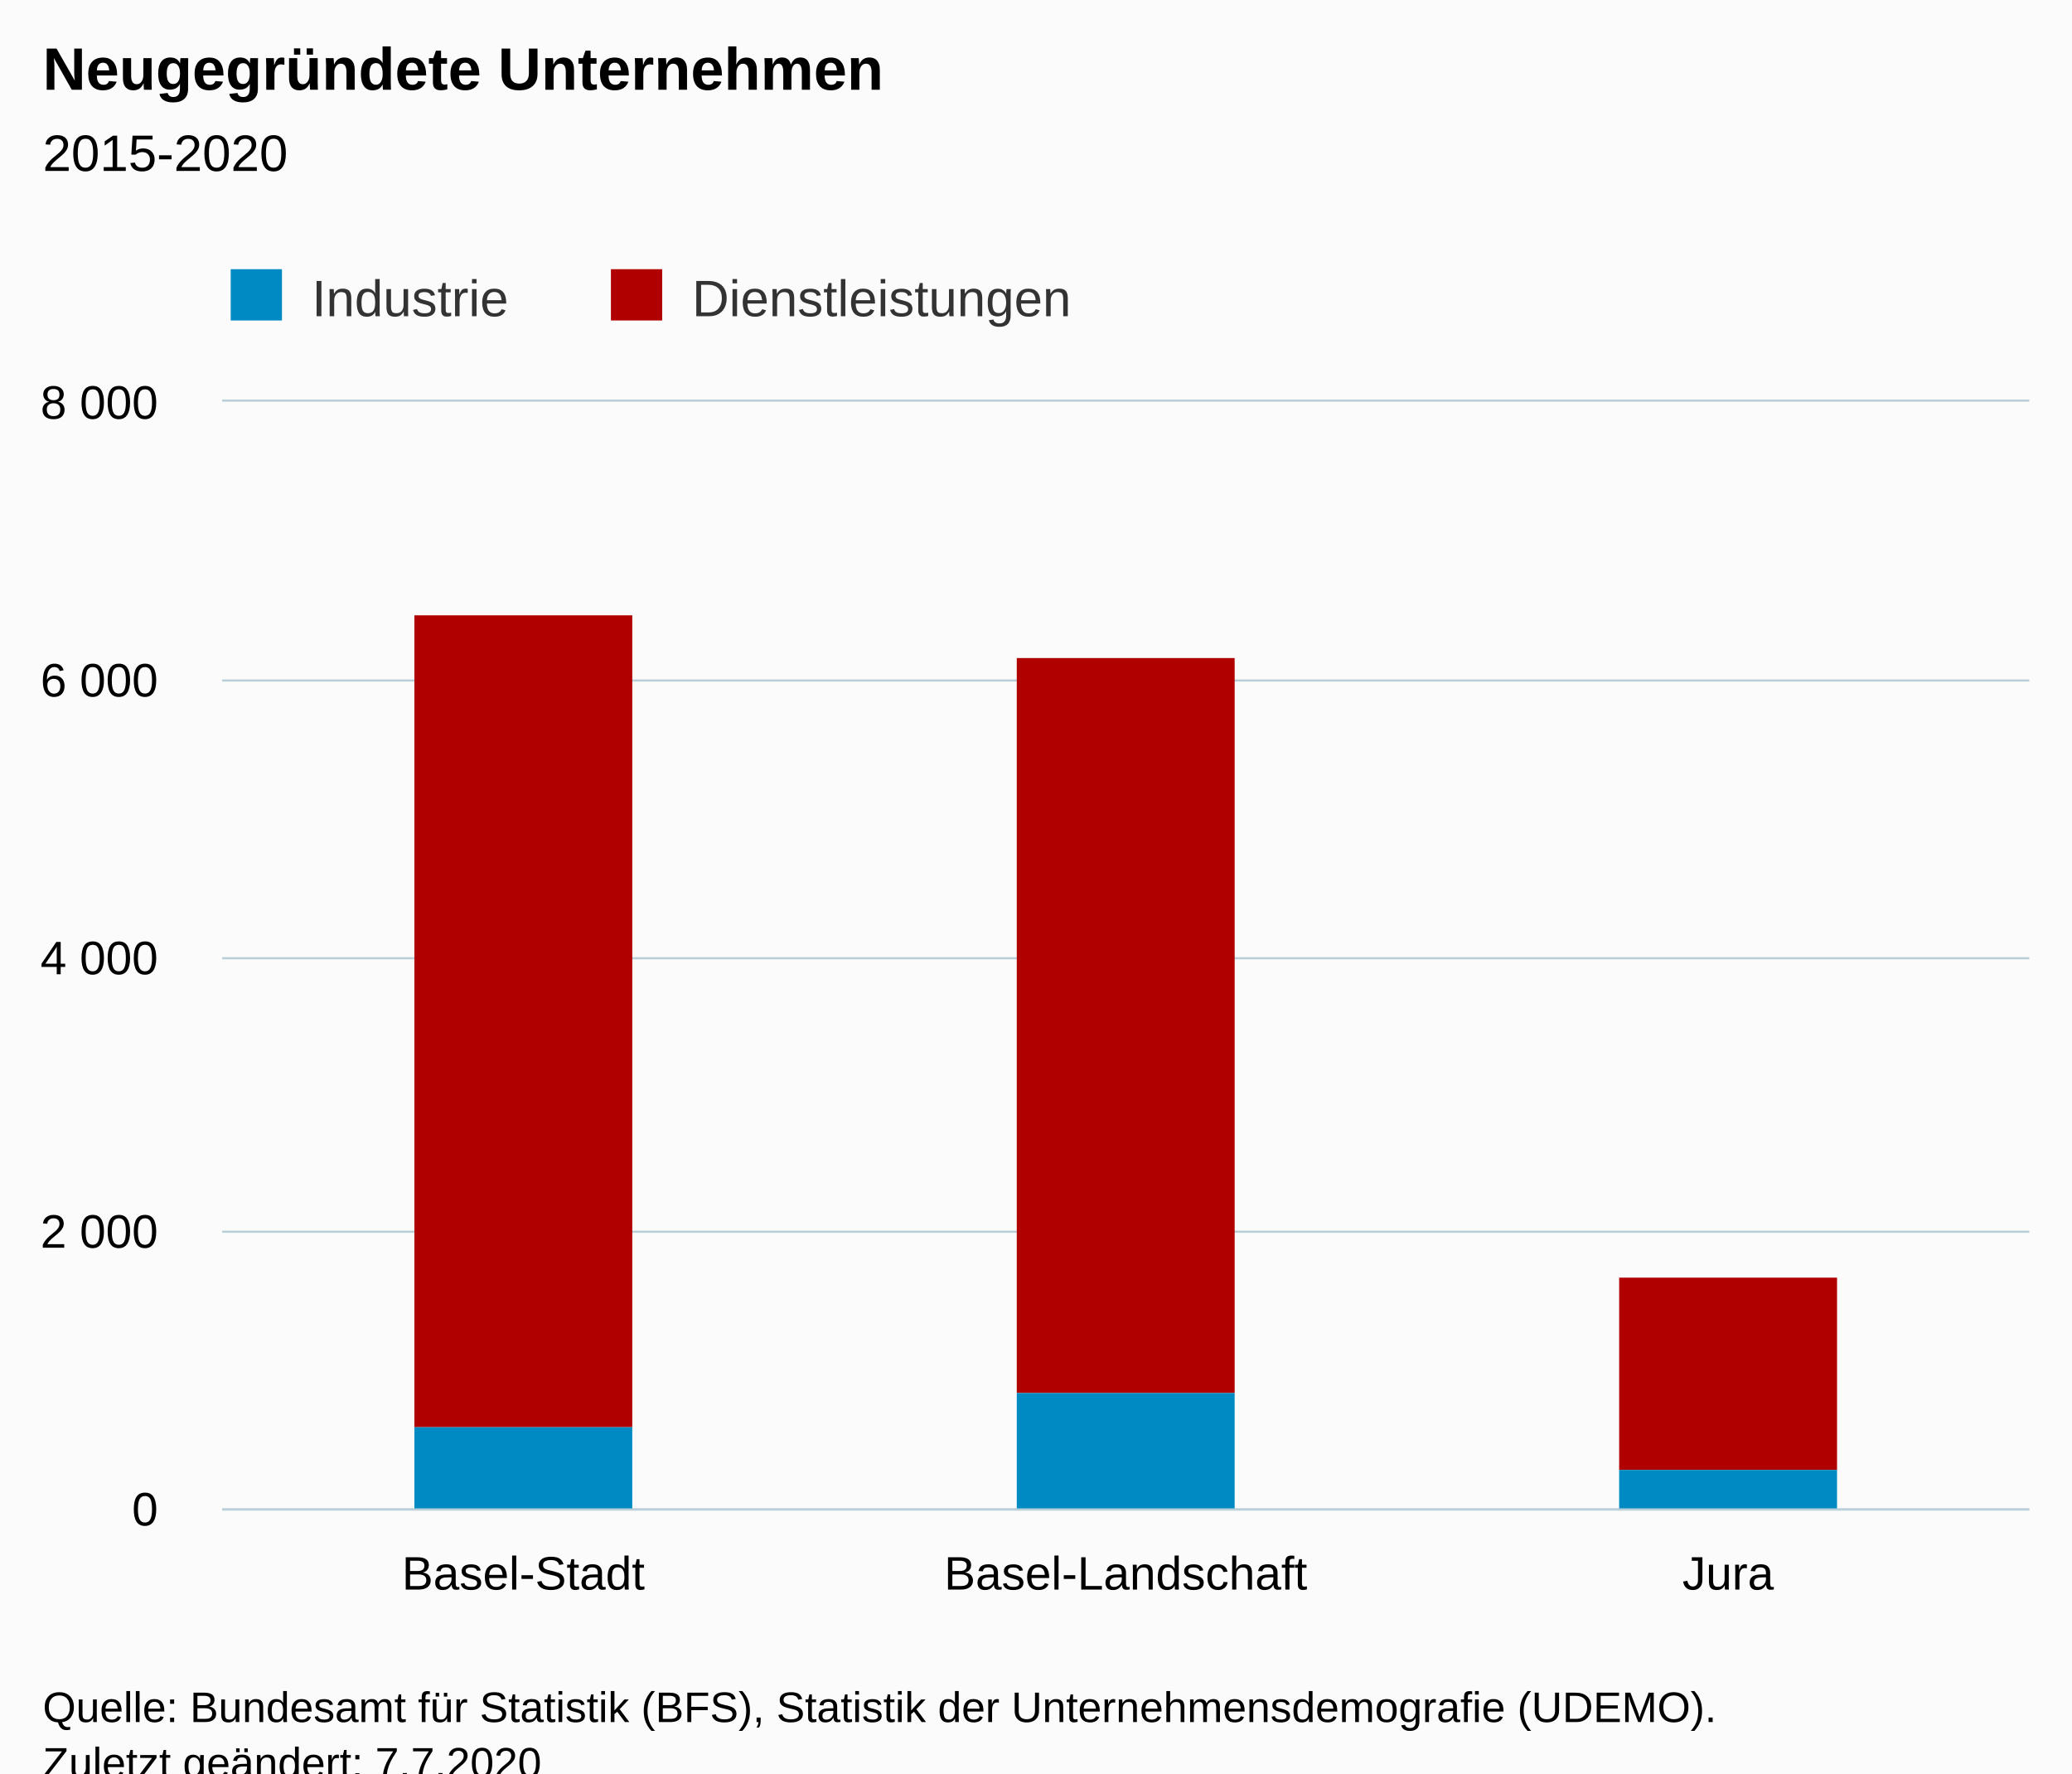
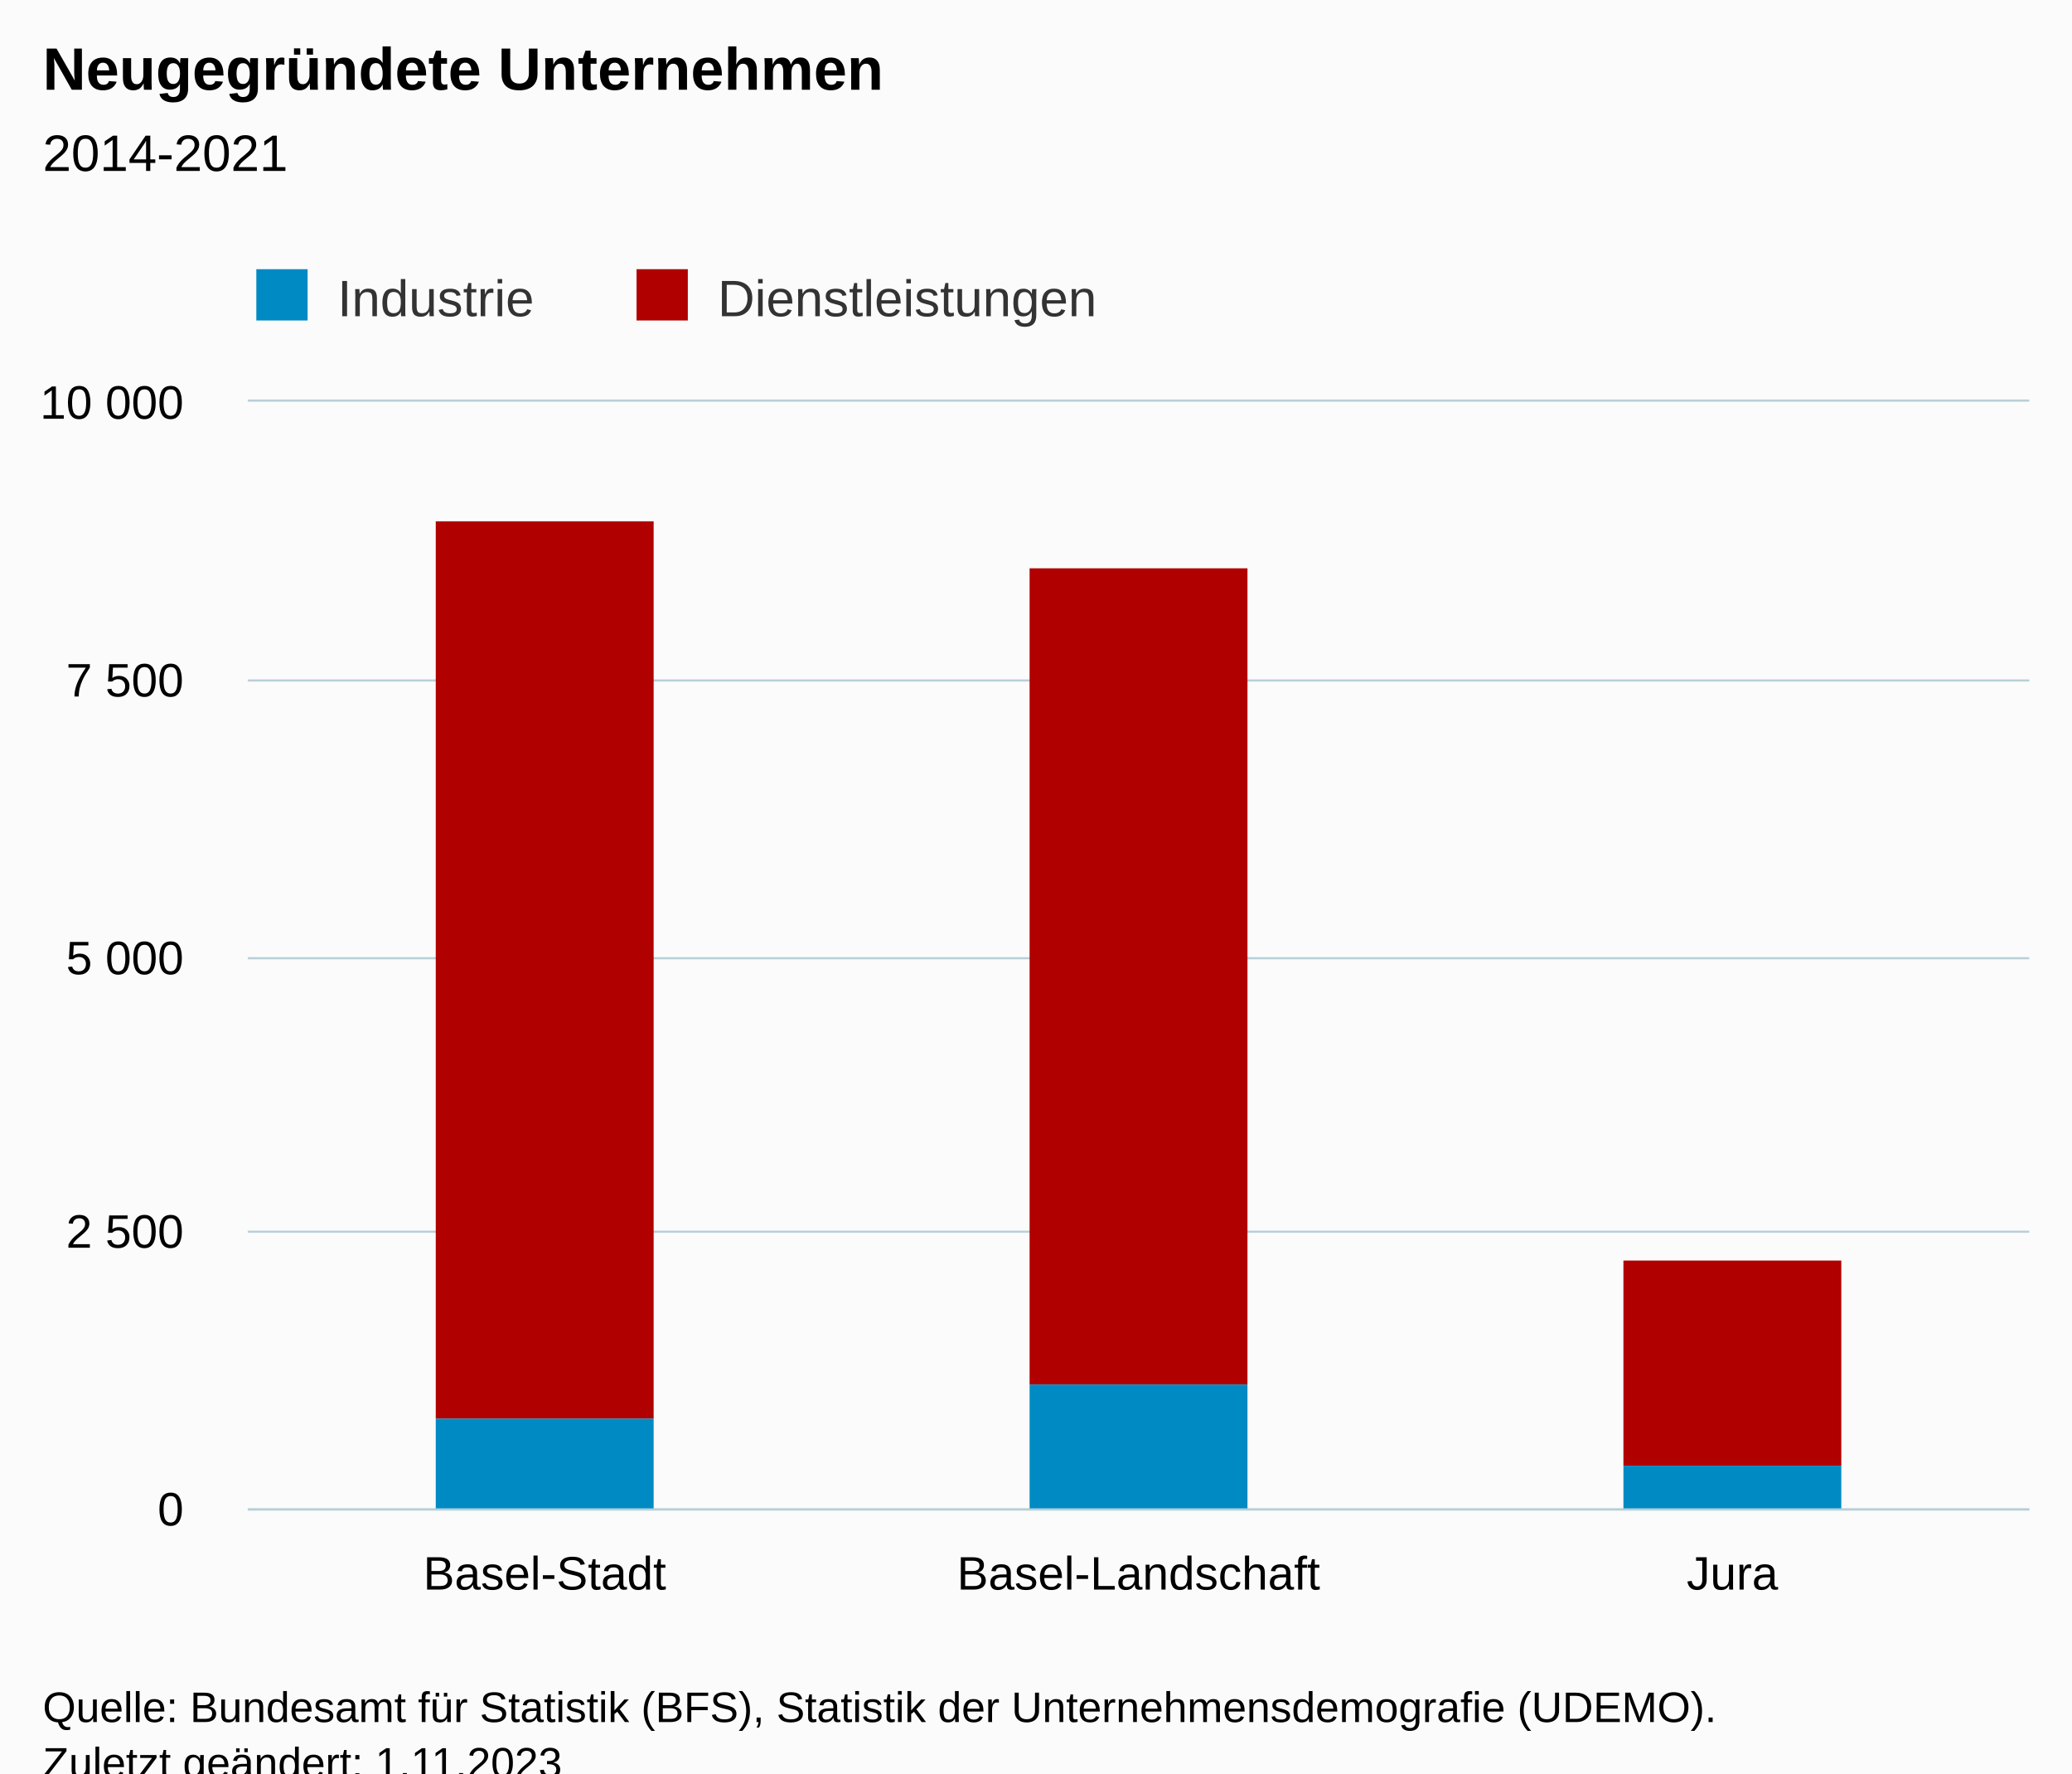
<svg xmlns="http://www.w3.org/2000/svg" version="1.1" class="highcharts-root" style="font-family:Arial;font-size:12px;" viewBox="0 0 485 415">
  <defs>
-     <clipPath id="highcharts-kfi0hon-13-">
-       <rect x="0" y="0" width="423" height="259" fill="none" />
+     <clipPath id="highcharts-dri8zu1-13-">
+       <rect x="0" y="0" width="417" height="259" fill="none" />
    </clipPath>
-     <clipPath id="highcharts-kfi0hon-17-">
-       <rect x="0" y="0" width="423" height="259" fill="none" />
+     <clipPath id="highcharts-dri8zu1-17-">
+       <rect x="0" y="0" width="417" height="259" fill="none" />
    </clipPath>
-     <clipPath id="highcharts-kfi0hon-21-">
-       <rect x="52" y="94" width="423" height="259" fill="none" />
+     <clipPath id="highcharts-dri8zu1-21-">
+       <rect x="58" y="94" width="417" height="259" fill="none" />
    </clipPath>
  </defs>
  <rect fill="#fbfbfb" class="highcharts-background" x="0" y="0" width="485" height="428" rx="0" ry="0" />
-   <rect fill="none" class="highcharts-plot-background" x="52" y="94" width="423" height="259" />
+   <rect fill="none" class="highcharts-plot-background" x="58" y="94" width="417" height="259" />
  <g class="highcharts-pane-group" data-z-index="0" />
  <g class="highcharts-grid highcharts-xaxis-grid" data-z-index="1">
-     <path fill="none" data-z-index="1" class="highcharts-grid-line" d="M 192.5 94 L 192.5 353" opacity="1" />
-     <path fill="none" data-z-index="1" class="highcharts-grid-line" d="M 333.5 94 L 333.5 353" opacity="1" />
+     <path fill="none" data-z-index="1" class="highcharts-grid-line" d="M 196.5 94 L 196.5 353" opacity="1" />
+     <path fill="none" data-z-index="1" class="highcharts-grid-line" d="M 335.5 94 L 335.5 353" opacity="1" />
    <path fill="none" data-z-index="1" class="highcharts-grid-line" d="M 474.5 94 L 474.5 353" opacity="1" />
-     <path fill="none" data-z-index="1" class="highcharts-grid-line" d="M 51.5 94 L 51.5 353" opacity="1" />
+     <path fill="none" data-z-index="1" class="highcharts-grid-line" d="M 57.5 94 L 57.5 353" opacity="1" />
  </g>
  <g class="highcharts-grid highcharts-yaxis-grid" data-z-index="1">
-     <path fill="none" stroke="#B9CFD7" stroke-width="0.5" data-z-index="1" class="highcharts-grid-line" d="M 52 353.25 L 475 353.25" opacity="1" />
-     <path fill="none" stroke="#B9CFD7" stroke-width="0.5" data-z-index="1" class="highcharts-grid-line" d="M 52 288.25 L 475 288.25" opacity="1" />
-     <path fill="none" stroke="#B9CFD7" stroke-width="0.5" data-z-index="1" class="highcharts-grid-line" d="M 52 224.25 L 475 224.25" opacity="1" />
-     <path fill="none" stroke="#B9CFD7" stroke-width="0.5" data-z-index="1" class="highcharts-grid-line" d="M 52 159.25 L 475 159.25" opacity="1" />
-     <path fill="none" stroke="#B9CFD7" stroke-width="0.5" data-z-index="1" class="highcharts-grid-line" d="M 52 93.75 L 475 93.75" opacity="1" />
+     <path fill="none" stroke="#B9CFD7" stroke-width="0.5" data-z-index="1" class="highcharts-grid-line" d="M 58 353.25 L 475 353.25" opacity="1" />
+     <path fill="none" stroke="#B9CFD7" stroke-width="0.5" data-z-index="1" class="highcharts-grid-line" d="M 58 288.25 L 475 288.25" opacity="1" />
+     <path fill="none" stroke="#B9CFD7" stroke-width="0.5" data-z-index="1" class="highcharts-grid-line" d="M 58 224.25 L 475 224.25" opacity="1" />
+     <path fill="none" stroke="#B9CFD7" stroke-width="0.5" data-z-index="1" class="highcharts-grid-line" d="M 58 159.25 L 475 159.25" opacity="1" />
+     <path fill="none" stroke="#B9CFD7" stroke-width="0.5" data-z-index="1" class="highcharts-grid-line" d="M 58 93.75 L 475 93.75" opacity="1" />
  </g>
-   <rect fill="none" class="highcharts-plot-border" data-z-index="1" x="52" y="94" width="423" height="259" />
+   <rect fill="none" class="highcharts-plot-border" data-z-index="1" x="58" y="94" width="417" height="259" />
  <g class="highcharts-axis highcharts-xaxis" data-z-index="2">
-     <path fill="none" class="highcharts-axis-line" stroke="#B9CFD7" stroke-width="0.5" data-z-index="7" d="M 52 353.25 L 475 353.25" />
+     <path fill="none" class="highcharts-axis-line" stroke="#B9CFD7" stroke-width="0.5" data-z-index="7" d="M 58 353.25 L 475 353.25" />
  </g>
  <g class="highcharts-axis highcharts-yaxis" data-z-index="2">
-     <path fill="none" class="highcharts-axis-line" data-z-index="7" d="M 52 94 L 52 353" />
+     <path fill="none" class="highcharts-axis-line" data-z-index="7" d="M 58 94 L 58 353" />
  </g>
  <g class="highcharts-series-group" data-z-index="3">
-     <g class="highcharts-series highcharts-series-0 highcharts-column-series" data-z-index="0.1" opacity="1" transform="translate(52,94) scale(1 1)" clip-path="url(#highcharts-kfi0hon-17-)">
-       <rect x="45" y="50" width="51" height="190" fill="#B00000" opacity="1" class="highcharts-point" />
-       <rect x="186" y="60" width="51" height="172" fill="#B00000" opacity="1" class="highcharts-point" />
-       <rect x="327" y="205" width="51" height="45" fill="#B00000" opacity="1" class="highcharts-point" />
+     <g class="highcharts-series highcharts-series-0 highcharts-column-series" data-z-index="0.1" opacity="1" transform="translate(58,94) scale(1 1)" clip-path="url(#highcharts-dri8zu1-17-)">
+       <rect x="44" y="28" width="51" height="210" fill="#B00000" opacity="1" class="highcharts-point" />
+       <rect x="183" y="39" width="51" height="191" fill="#B00000" opacity="1" class="highcharts-point" />
+       <rect x="322" y="201" width="51" height="48" fill="#B00000" opacity="1" class="highcharts-point" />
    </g>
-     <g class="highcharts-markers highcharts-series-0 highcharts-column-series" data-z-index="0.1" opacity="1" transform="translate(52,94) scale(1 1)" clip-path="none" />
-     <g class="highcharts-series highcharts-series-1 highcharts-column-series" data-z-index="0.1" opacity="1" transform="translate(52,94) scale(1 1)" clip-path="url(#highcharts-kfi0hon-17-)">
-       <rect x="45" y="240" width="51" height="20" fill="#008AC3" opacity="1" class="highcharts-point" />
-       <rect x="186" y="232" width="51" height="28" fill="#008AC3" opacity="1" class="highcharts-point" />
-       <rect x="327" y="250" width="51" height="10" fill="#008AC3" opacity="1" class="highcharts-point" />
+     <g class="highcharts-markers highcharts-series-0 highcharts-column-series" data-z-index="0.1" opacity="1" transform="translate(58,94) scale(1 1)" clip-path="none" />
+     <g class="highcharts-series highcharts-series-1 highcharts-column-series" data-z-index="0.1" opacity="1" transform="translate(58,94) scale(1 1)" clip-path="url(#highcharts-dri8zu1-17-)">
+       <rect x="44" y="238" width="51" height="22" fill="#008AC3" opacity="1" class="highcharts-point" />
+       <rect x="183" y="230" width="51" height="30" fill="#008AC3" opacity="1" class="highcharts-point" />
+       <rect x="322" y="249" width="51" height="11" fill="#008AC3" opacity="1" class="highcharts-point" />
    </g>
-     <g class="highcharts-markers highcharts-series-1 highcharts-column-series" data-z-index="0.1" opacity="1" transform="translate(52,94) scale(1 1)" clip-path="none" />
+     <g class="highcharts-markers highcharts-series-1 highcharts-column-series" data-z-index="0.1" opacity="1" transform="translate(58,94) scale(1 1)" clip-path="none" />
  </g>
  <text x="10" text-anchor="start" class="highcharts-title" data-z-index="4" style="color:#000000;font-size:14px;font-weight:bold;fill:#000000;" y="21">
    <tspan>Neugegründete Unternehmen</tspan>
  </text>
  <text x="10" text-anchor="start" class="highcharts-subtitle" data-z-index="4" style="color:#000000;font-size:12px;font-weight:normal;fill:#000000;" y="40">
-     <tspan>2015-2020</tspan>
+     <tspan>2014-2021</tspan>
  </text>
  <text x="10" text-anchor="start" class="highcharts-caption" data-z-index="4" style="color:#666666;fill:#666666;" y="400" />
-   <g class="highcharts-legend" data-z-index="7" transform="translate(44,56)">
+   <g class="highcharts-legend" data-z-index="7" transform="translate(50,56)">
    <rect fill="none" class="highcharts-legend-box" rx="0" ry="0" x="0" y="0" width="220" height="26" visibility="visible" />
    <g data-z-index="1">
      <g>
        <g class="highcharts-legend-item highcharts-column-series highcharts-color-undefined highcharts-series-1" data-z-index="1" transform="translate(8,3)">
          <text x="21" style="color:#333333;cursor:pointer;font-size:12px;font-weight:normal;fill:#333333;" text-anchor="start" data-z-index="2" y="15">
            <tspan>Industrie</tspan>
          </text>
          <rect x="2" y="4" width="12" height="12" fill="#008AC3" class="highcharts-point" data-z-index="3" />
        </g>
        <g class="highcharts-legend-item highcharts-column-series highcharts-color-undefined highcharts-series-0" data-z-index="1" transform="translate(97,3)">
          <text x="21" y="15" style="color:#333333;cursor:pointer;font-size:12px;font-weight:normal;fill:#333333;" text-anchor="start" data-z-index="2">
            <tspan>Dienstleistungen</tspan>
          </text>
          <rect x="2" y="4" width="12" height="12" fill="#B00000" class="highcharts-point" data-z-index="3" />
        </g>
      </g>
    </g>
  </g>
  <g class="highcharts-axis-labels highcharts-xaxis-labels" data-z-index="7">
-     <text x="122.5" style="color:#000000;cursor:default;font-size:11px;fill:#000000;" text-anchor="middle" transform="translate(0,0)" y="372" opacity="1">Basel-Stadt</text>
-     <text x="263.5" style="color:#000000;cursor:default;font-size:11px;fill:#000000;" text-anchor="middle" transform="translate(0,0)" y="372" opacity="1">Basel-Landschaft</text>
-     <text x="404.5" style="color:#000000;cursor:default;font-size:11px;fill:#000000;" text-anchor="middle" transform="translate(0,0)" y="372" opacity="1">Jura</text>
+     <text x="127.5" style="color:#000000;cursor:default;font-size:11px;fill:#000000;" text-anchor="middle" transform="translate(0,0)" y="372" opacity="1">Basel-Stadt</text>
+     <text x="266.5" style="color:#000000;cursor:default;font-size:11px;fill:#000000;" text-anchor="middle" transform="translate(0,0)" y="372" opacity="1">Basel-Landschaft</text>
+     <text x="405.5" style="color:#000000;cursor:default;font-size:11px;fill:#000000;" text-anchor="middle" transform="translate(0,0)" y="372" opacity="1">Jura</text>
  </g>
  <g class="highcharts-axis-labels highcharts-yaxis-labels" data-z-index="7">
-     <text x="37" style="color:#000000;cursor:default;font-size:11px;fill:#000000;" text-anchor="end" transform="translate(0,0)" y="357" opacity="1">0</text>
-     <text x="37" style="color:#000000;cursor:default;font-size:11px;fill:#000000;" text-anchor="end" transform="translate(0,0)" y="292" opacity="1">
-       <tspan>2 000</tspan>
+     <text x="43" style="color:#000000;cursor:default;font-size:11px;fill:#000000;" text-anchor="end" transform="translate(0,0)" y="357" opacity="1">0</text>
+     <text x="43" style="color:#000000;cursor:default;font-size:11px;fill:#000000;" text-anchor="end" transform="translate(0,0)" y="292" opacity="1">
+       <tspan>2 500</tspan>
    </text>
-     <text x="37" style="color:#000000;cursor:default;font-size:11px;fill:#000000;" text-anchor="end" transform="translate(0,0)" y="228" opacity="1">
-       <tspan>4 000</tspan>
+     <text x="43" style="color:#000000;cursor:default;font-size:11px;fill:#000000;" text-anchor="end" transform="translate(0,0)" y="228" opacity="1">
+       <tspan>5 000</tspan>
    </text>
-     <text x="37" style="color:#000000;cursor:default;font-size:11px;fill:#000000;" text-anchor="end" transform="translate(0,0)" y="163" opacity="1">
-       <tspan>6 000</tspan>
+     <text x="43" style="color:#000000;cursor:default;font-size:11px;fill:#000000;" text-anchor="end" transform="translate(0,0)" y="163" opacity="1">
+       <tspan>7 500</tspan>
    </text>
-     <text x="37" style="color:#000000;cursor:default;font-size:11px;fill:#000000;" text-anchor="end" transform="translate(0,0)" y="98" opacity="1">
-       <tspan>8 000</tspan>
+     <text x="43" style="color:#000000;cursor:default;font-size:11px;fill:#000000;" text-anchor="end" transform="translate(0,0)" y="98" opacity="1">
+       <tspan>10 000</tspan>
    </text>
  </g>
  <text x="10" class="highcharts-credits" text-anchor="start" data-z-index="8" style="cursor:default;color:#000000;font-size:10px;fill:#000000;" y="403">
    <tspan>Quelle: Bundesamt für Statistik (BFS), Statistik der Unternehmensdemografie (UDEMO).</tspan>
-     <tspan x="10" dy="13">Zuletzt geändert: 7.7.2020</tspan>
+     <tspan x="10" dy="13">Zuletzt geändert: 1.11.2023</tspan>
  </text>
-   <g class="highcharts-control-points" data-z-index="99" clip-path="url(#highcharts-kfi0hon-21-)" />
+   <g class="highcharts-control-points" data-z-index="99" clip-path="url(#highcharts-dri8zu1-21-)" />
</svg>
